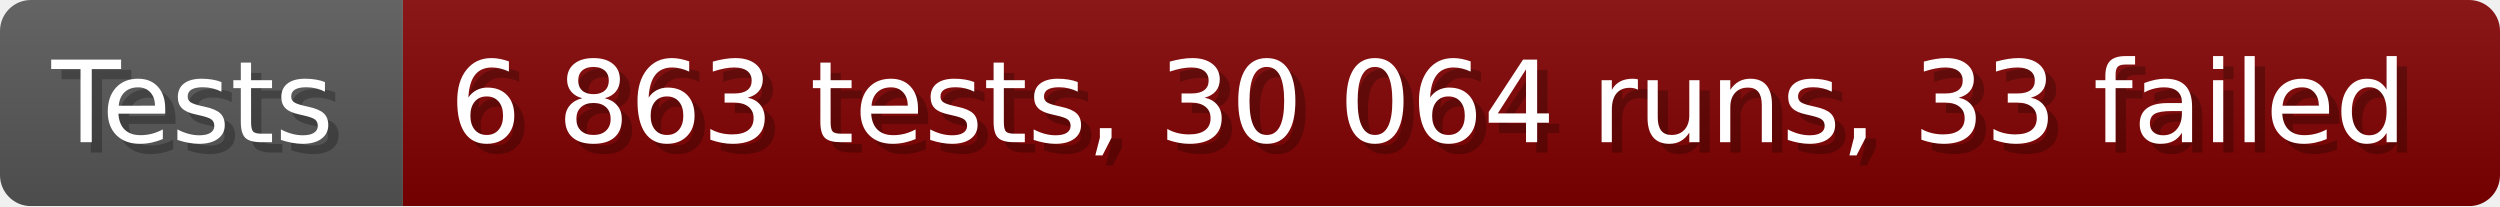
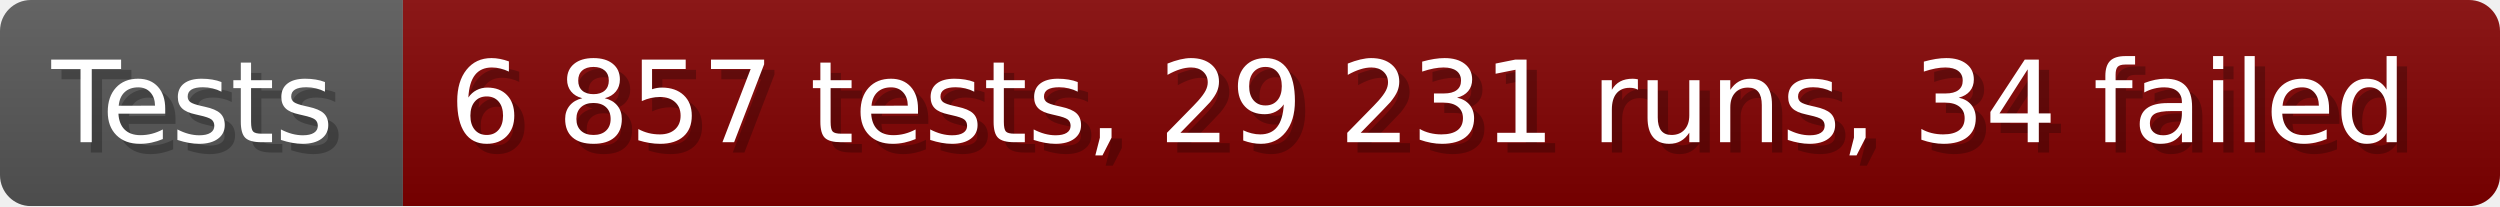
- <svg xmlns="http://www.w3.org/2000/svg" width="242.6" height="20" viewBox="0 0 2426 200" role="img" aria-label="Tests: 6 863 tests, 30 064 runs, 33 failed">
+ <svg xmlns="http://www.w3.org/2000/svg" width="242.6" height="20" viewBox="0 0 2426 200" role="img" aria-label="Tests: 6 857 tests, 29 231 runs, 34 failed">
  <linearGradient id="a" x2="0" y2="100%">
    <stop offset="0" stop-opacity=".1" stop-color="#EEE" />
    <stop offset="1" stop-opacity=".1" />
  </linearGradient>
  <mask id="m">
    <rect width="2426" height="200" rx="30" fill="#FFF" />
  </mask>
  <g mask="url(#m)">
    <rect width="391" height="200" fill="#555" />
    <rect width="2035" height="200" fill="#800000" x="391" />
    <rect width="2426" height="200" fill="url(#a)" />
  </g>
  <g aria-hidden="true" fill="#fff" text-anchor="start" font-family="Verdana,DejaVu Sans,sans-serif" font-size="110">
    <text x="60" y="148" textLength="291" fill="#000" opacity="0.25">Tests</text>
    <text x="50" y="138" textLength="291">Tests</text>
-     <text x="446" y="148" textLength="1935" fill="#000" opacity="0.25">6 863 tests, 30 064 runs, 33 failed</text>
-     <text x="436" y="138" textLength="1935">6 863 tests, 30 064 runs, 33 failed</text>
+     <text x="446" y="148" textLength="1935" fill="#000" opacity="0.25">6 857 tests, 29 231 runs, 34 failed</text>
+     <text x="436" y="138" textLength="1935">6 857 tests, 29 231 runs, 34 failed</text>
  </g>
</svg>
